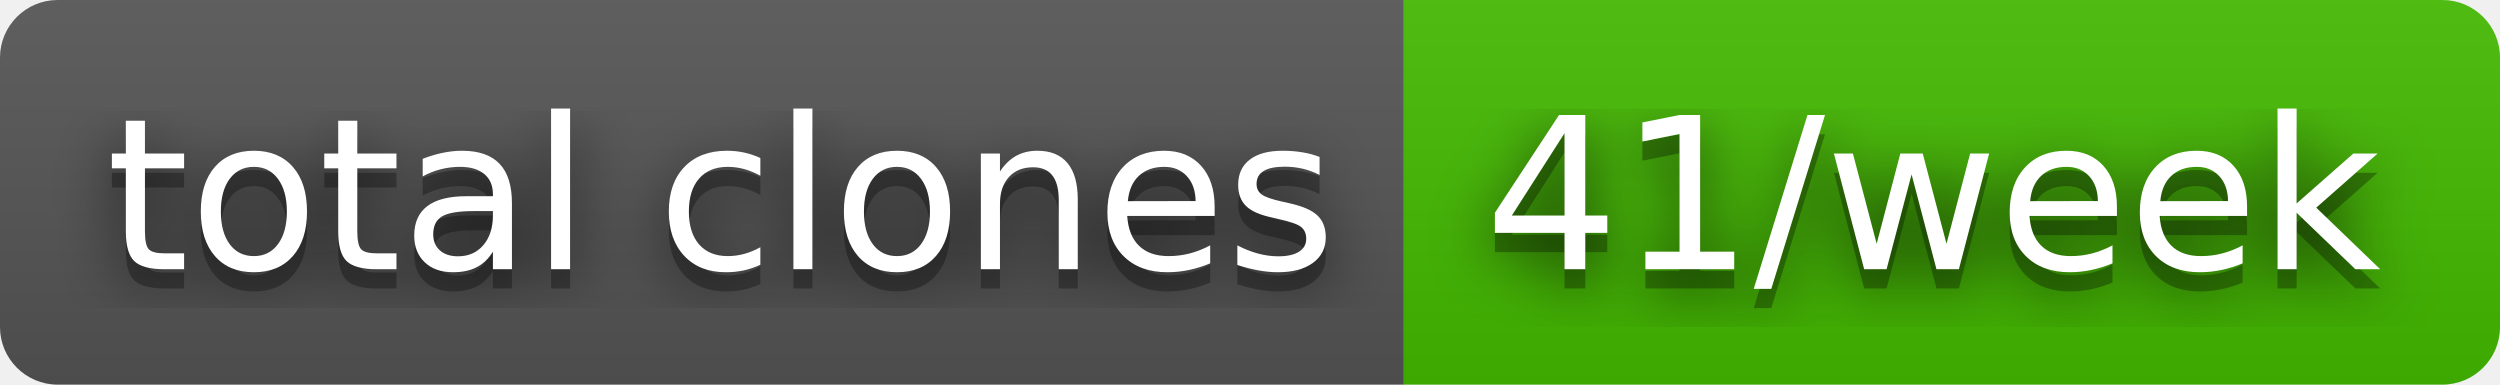
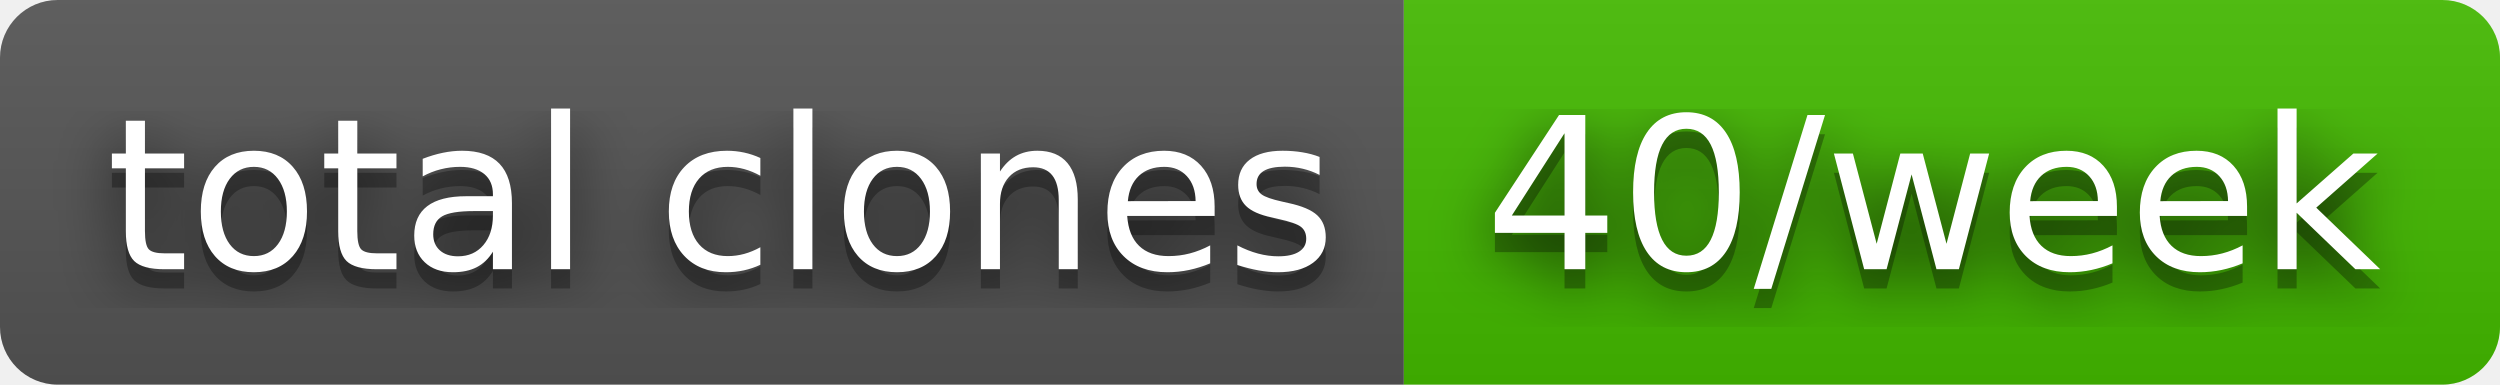
- <svg xmlns="http://www.w3.org/2000/svg" width="130" height="20" role="img" aria-label="total clones: 41/week">
+ <svg xmlns="http://www.w3.org/2000/svg" width="130" height="20" role="img" aria-label="total clones: 40/week">
  <filter id="blur">
    <feGaussianBlur stdDeviation="16" />
  </filter>
  <linearGradient id="s" x2="0" y2="100%">
    <stop offset="0" stop-color="#bbb" stop-opacity=".1" />
    <stop offset="1" stop-opacity=".1" />
  </linearGradient>
  <clipPath id="r">
    <rect width="130" height="20" rx="3" />
  </clipPath>
  <g clip-path="url(#r)">
    <rect width="73" height="20" fill="#555" />
    <rect x="73" width="57" height="20" fill="#4b0" />
    <rect width="130" height="20" fill="url(#s)" />
  </g>
  <g fill="#fff" text-anchor="middle" font-family="Verdana,Geneva,DejaVu Sans,sans-serif" text-rendering="geometricPrecision" font-size="110">
    <g transform="scale(.1)">
      <g aria-hidden="true" fill="#010101">
        <text x="375" y="150" fill-opacity=".8" filter="url(#blur)" textLength="630">total clones</text>
        <text x="375" y="150" fill-opacity=".3" textLength="630">total clones</text>
      </g>
      <text x="375" y="140" textLength="630">total clones</text>
    </g>
    <g transform="scale(.1)">
      <g aria-hidden="true" fill="#010101">
-         <text x="1005" y="150" fill-opacity=".8" filter="url(#blur)" textLength="470">41/week</text>
-         <text x="1005" y="150" fill-opacity=".3" textLength="470">41/week</text>
+         <text x="1005" y="150" fill-opacity=".8" filter="url(#blur)" textLength="470">40/week</text>
+         <text x="1005" y="150" fill-opacity=".3" textLength="470">40/week</text>
      </g>
-       <text x="1005" y="140" textLength="470">41/week</text>
+       <text x="1005" y="140" textLength="470">40/week</text>
    </g>
  </g>
</svg>
